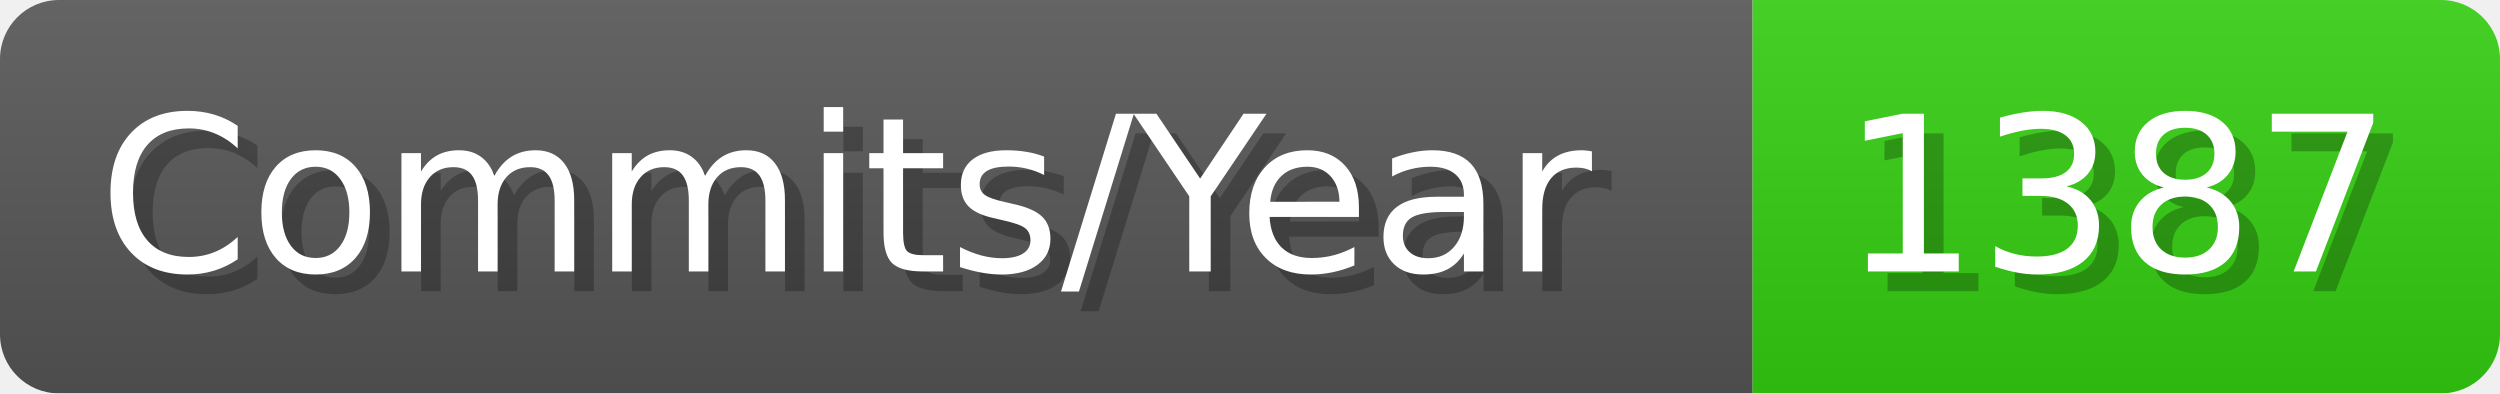
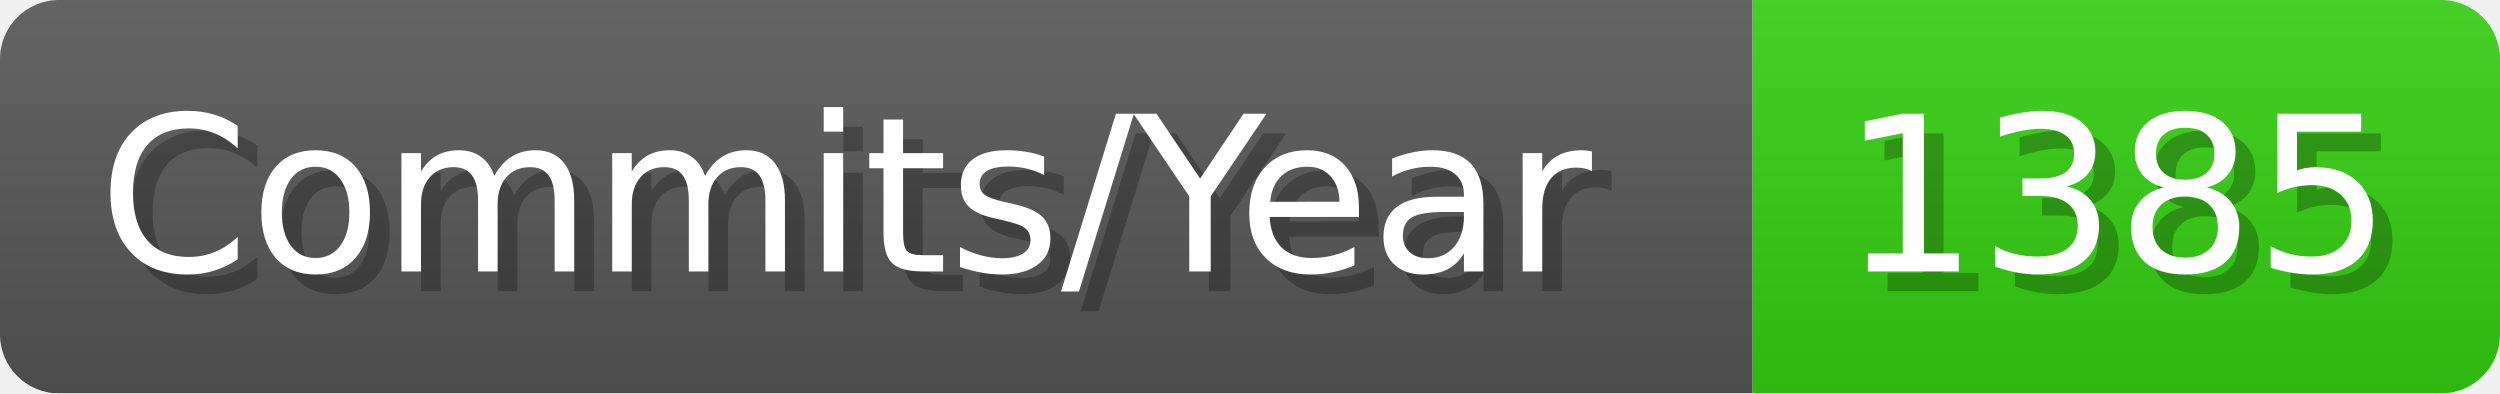
- <svg xmlns="http://www.w3.org/2000/svg" width="127.1" height="20" viewBox="0 0 1271 200" role="img" aria-label="Commits/Year: 1387">
+ <svg xmlns="http://www.w3.org/2000/svg" width="127.1" height="20" viewBox="0 0 1271 200" role="img" aria-label="Commits/Year: 1385">
  <linearGradient id="aUPdi" x2="0" y2="100%">
    <stop offset="0" stop-opacity=".1" stop-color="#EEE" />
    <stop offset="1" stop-opacity=".1" />
  </linearGradient>
  <mask id="WfAiQ">
    <rect width="1271" height="200" rx="30" fill="#FFF" />
  </mask>
  <g mask="url(#WfAiQ)">
    <rect width="891" height="200" fill="#555" />
    <rect width="380" height="200" fill="#3C1" x="891" />
    <rect width="1271" height="200" fill="url(#aUPdi)" />
  </g>
  <g aria-hidden="true" fill="#fff" text-anchor="start" font-family="Verdana,DejaVu Sans,sans-serif" font-size="110">
    <text x="60" y="148" textLength="791" fill="#000" opacity="0.25">Commits/Year</text>
    <text x="50" y="138" textLength="791">Commits/Year</text>
-     <text x="946" y="148" textLength="280" fill="#000" opacity="0.25">1387</text>
-     <text x="936" y="138" textLength="280">1387</text>
+     <text x="946" y="148" textLength="280" fill="#000" opacity="0.25">1385</text>
+     <text x="936" y="138" textLength="280">1385</text>
  </g>
</svg>
